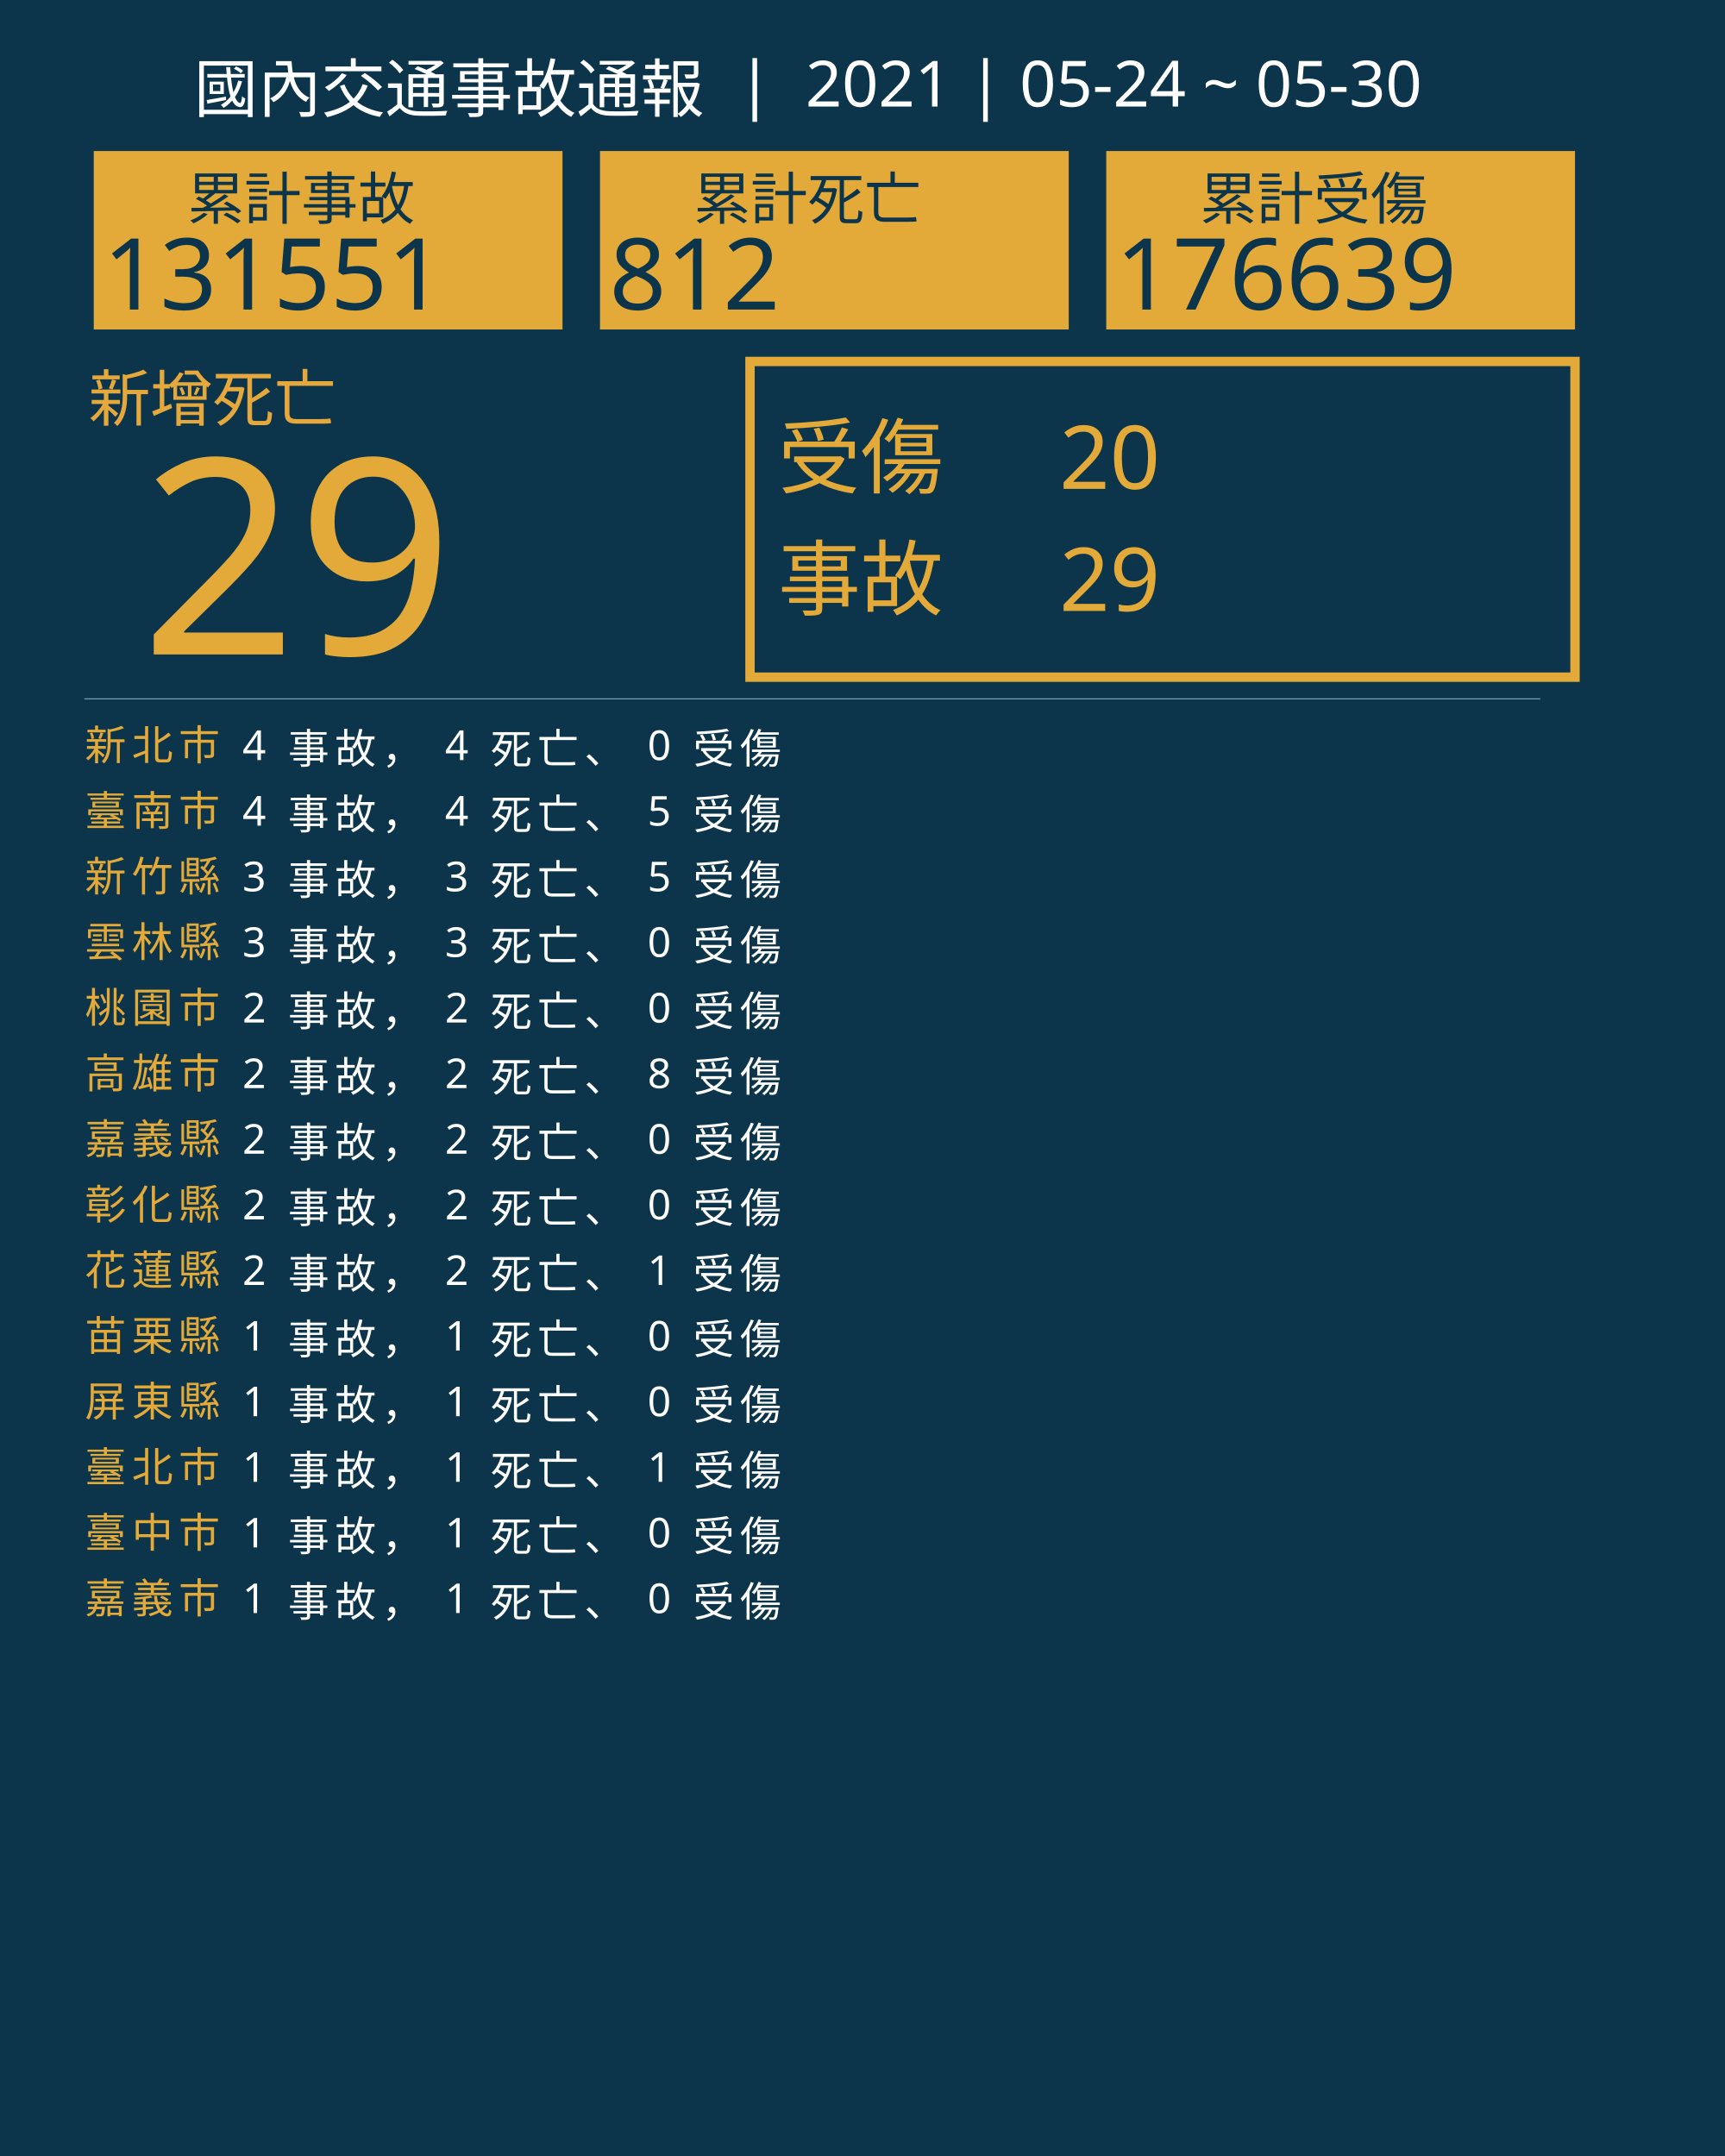
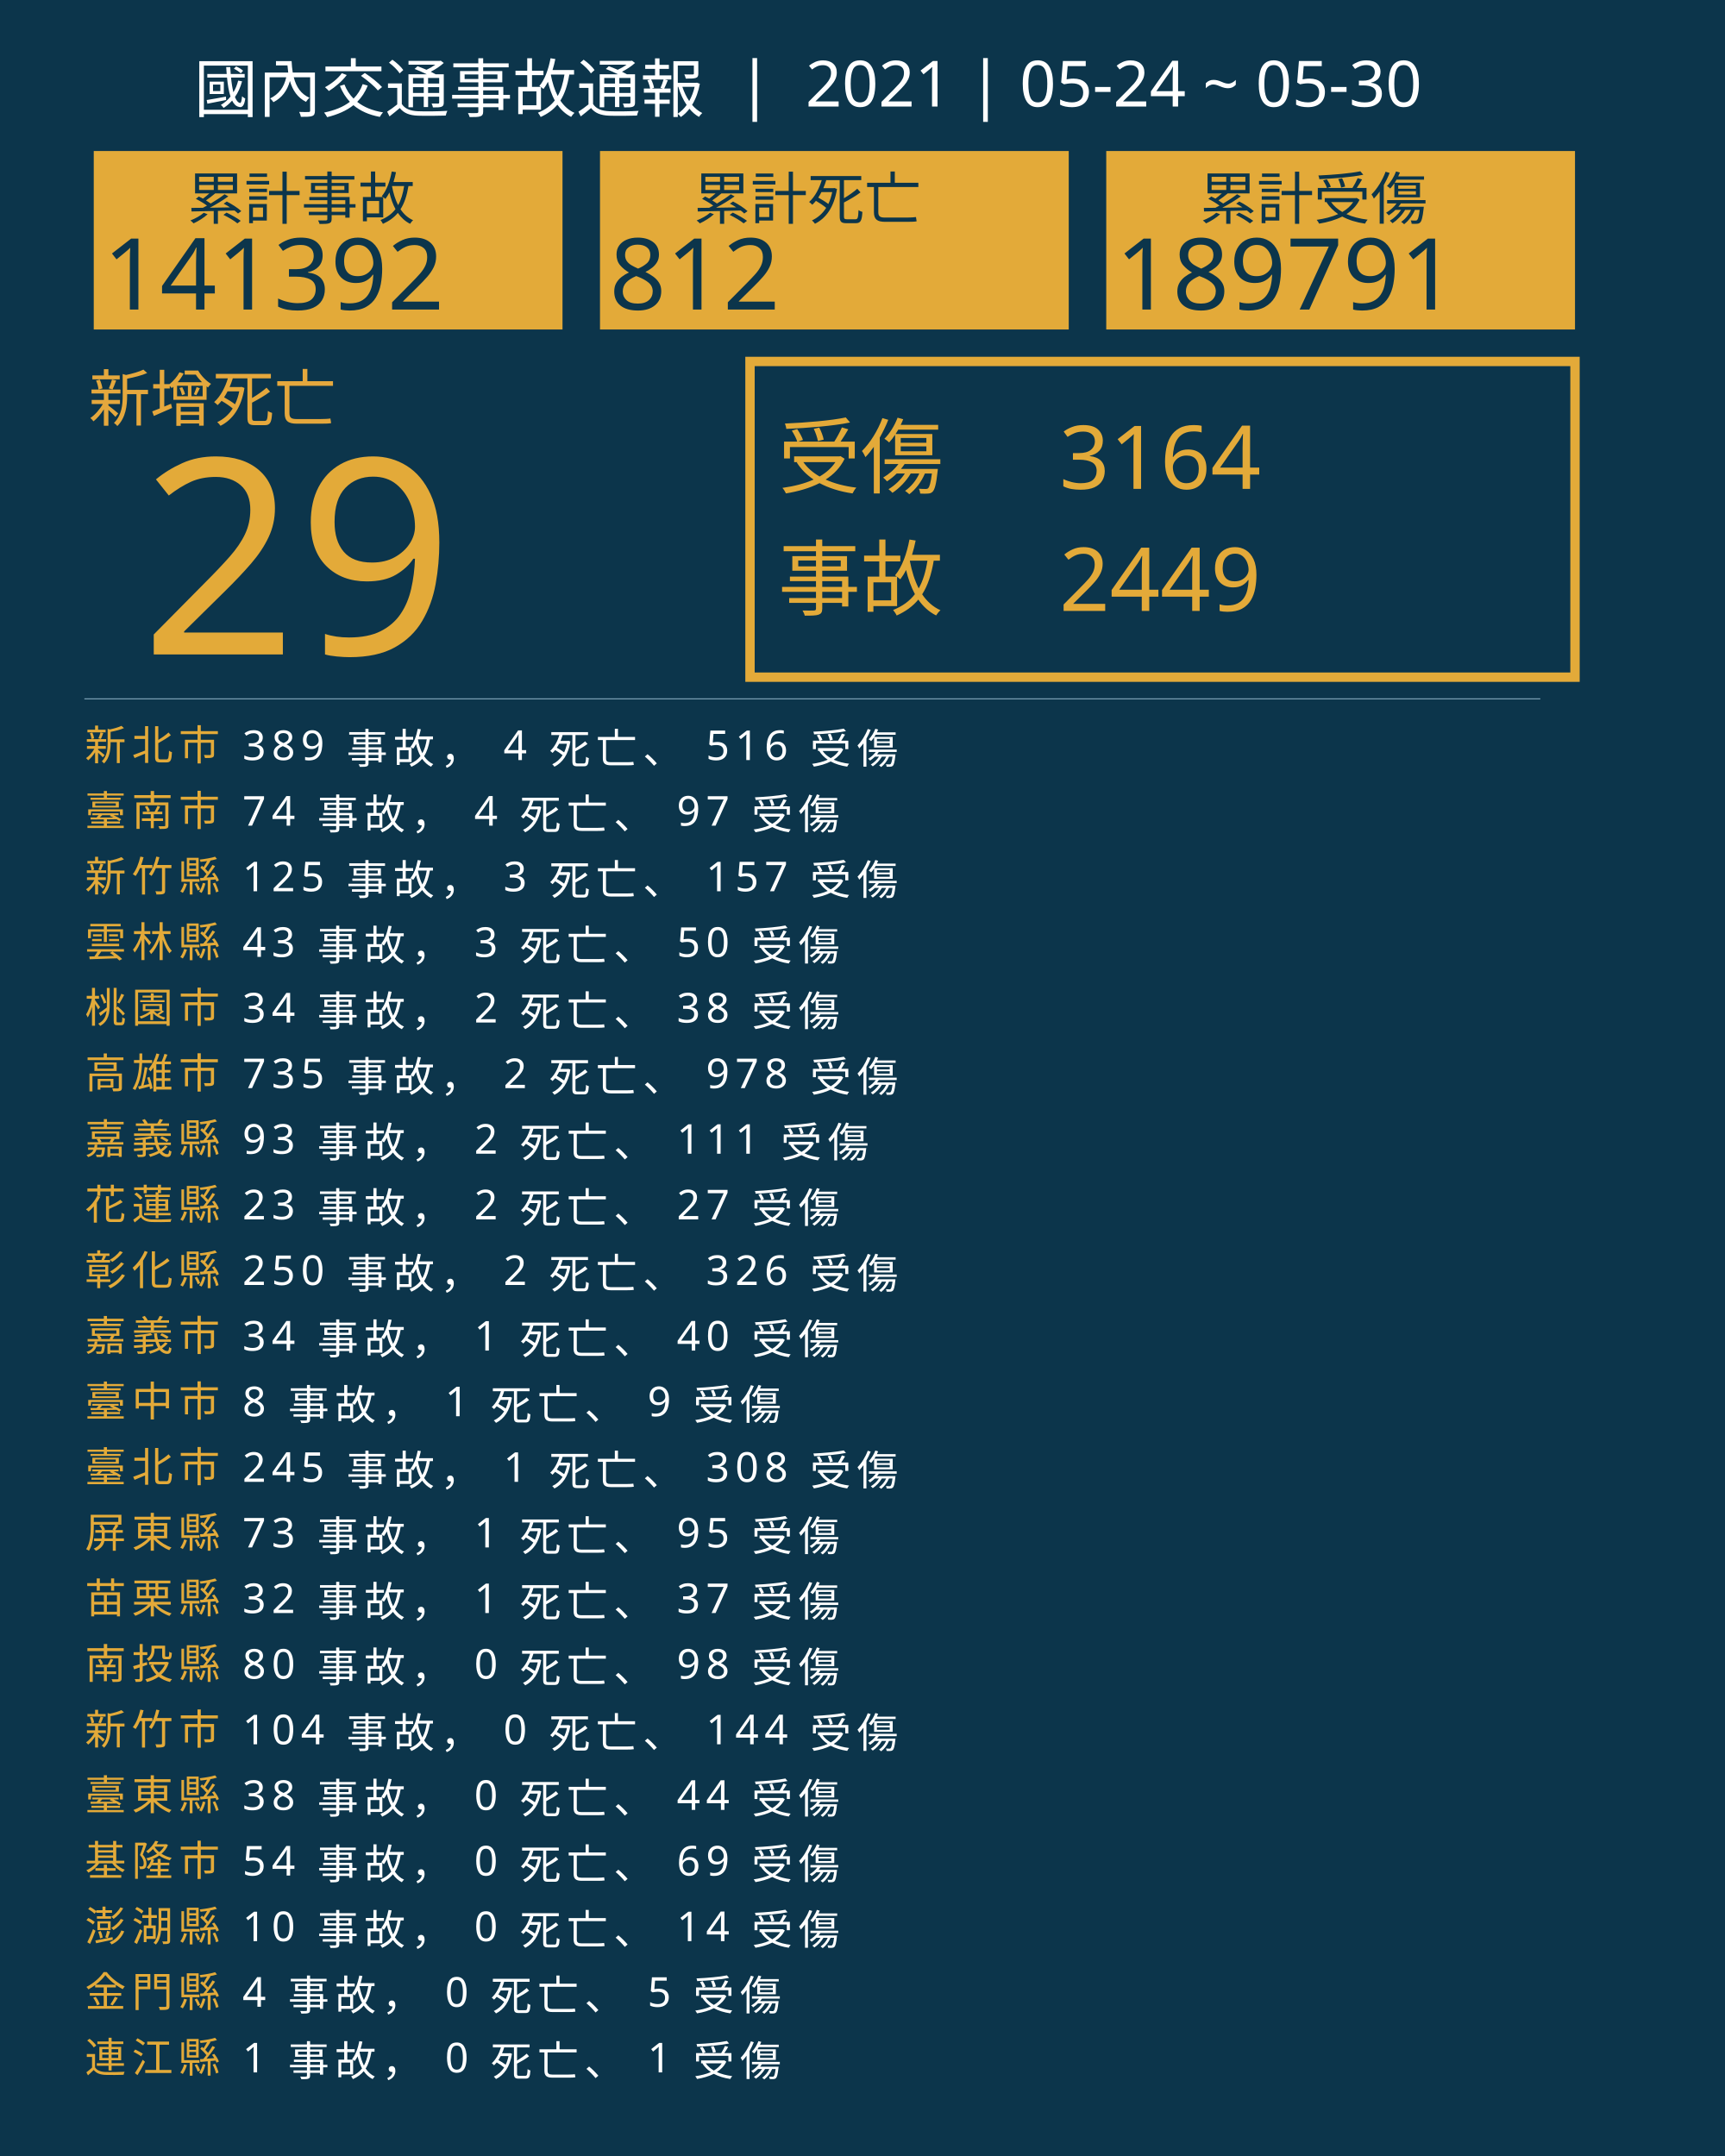
<svg xmlns="http://www.w3.org/2000/svg" version="1.1" id="圖層_1" x="0px" y="0px" viewBox="0 0 1840 2300" style="enable-background:new 0 0 1840 2300;" xml:space="preserve">
  <style type="text/css">
	.st0{fill:#0C354B;}
	.st1{fill:#E5A83D;}
	.st2{font-family:'NotoSansCJKtc-Bold-B5pc-H';}
	.st3{font-size:66px;}
	.st4{fill:#E3AA39;}
	.st5{font-family:'Arial-BoldMT';}
	.st6{font-size:291.776px;}
	.st7{fill:none;stroke:#E3AA39;stroke-miterlimit:10;stroke-width:10;}
	.st8{font-family:'NotoSansCJKtc-Light-B5pc-H';}
	.st9{font-size:88px;}
	.st10{font-family:'NotoSansCJKtc-Medium-B5pc-H';}
	.st11{font-size:94px;}
	.st12{fill:none;stroke:#8AAFC1;stroke-miterlimit:10;}
	.st13{font-size:60.649px;}
	.st14{font-size:106px;}
	.st15{fill:none;}
	.st16{font-size:44px;}
	.st17{letter-spacing:6;}
	.st18{fill:#FFFFFF;}
	.st19{letter-spacing:1;}
	.st20{font-size:68px;}
</style>
  <rect class="st0" width="1840" height="2300" />
  <text transform="matrix(1 0 0 1 94.5001 449.017)" class="st1 st2 st3">新增死亡</text>
  <g>
    <text transform="matrix(1 0 0 1 150 698.1412)" class="st4 st5 st6">29</text>
  </g>
  <g>
    <rect x="800" y="385.6" class="st7" width="880" height="336.8" />
    <g>
      <text transform="matrix(1 0 0 1 830 519.593)" class="st4 st8 st9">受傷</text>
-       <text transform="matrix(1 0 0 1 1130 521.5084)" class="st4 st10 st11">20</text>
-       <text transform="matrix(1 0 0 1 1130 651.7274)" class="st4 st10 st11">29</text>
+       <text transform="matrix(1 0 0 1 1130 521.5084)" class="st4 st10 st11">3164</text>
+       <text transform="matrix(1 0 0 1 1130 651.7274)" class="st4 st10 st11">2449</text>
      <text transform="matrix(1 0 0 1 830 649.4965)" class="st4 st8 st9">事故</text>
    </g>
  </g>
  <line class="st12" x1="90" y1="745.5" x2="1643" y2="745.5" />
  <g>
    <g>
      <rect x="100" y="161.1" class="st4" width="500" height="190.4" />
      <g>
        <text transform="matrix(1 0 0 1 200 233.9079)" class="st0 st10 st13">累計事故</text>
        <g>
-           <text transform="matrix(1 0 0 1 110 330.2121)" class="st0 st5 st14">131551</text>
+           <text transform="matrix(1 0 0 1 110 330.2121)" class="st0 st5 st14">141392</text>
        </g>
      </g>
    </g>
    <g>
      <rect x="640" y="161.1" class="st4" width="500" height="190.4" />
      <g>
        <text transform="matrix(1 0 0 1 740 233.908)" class="st0 st10 st13">累計死亡</text>
        <g>
          <text transform="matrix(1 0 0 1 650 330.2122)" class="st0 st5 st14">812</text>
        </g>
      </g>
    </g>
    <g>
      <rect x="1180" y="161.1" class="st4" width="500" height="190.4" />
      <g>
        <text transform="matrix(1 0 0 1 1280 233.908)" class="st0 st10 st13">累計受傷</text>
        <g>
-           <text transform="matrix(1 0 0 1 1190 330.2122)" class="st0 st5 st14">176639</text>
+           <text transform="matrix(1 0 0 1 1190 330.2122)" class="st0 st5 st14">189791</text>
        </g>
      </g>
    </g>
  </g>
  <rect x="90.6" y="772.1" class="st15" width="1141.8" height="314.8" />
  <text transform="matrix(1 0 0 1 90.5591 810.7965)">
    <tspan x="0" y="0" class="st4 st10 st16 st17">新北市</tspan>
-     <tspan x="150.6" y="0" class="st18 st10 st16 st17"> 4 事故， 4 死亡、 0 受傷</tspan>
+     <tspan x="150.6" y="0" class="st18 st10 st16 st17"> 389 事故， 4 死亡、 516 受傷</tspan>
    <tspan x="0" y="70" class="st4 st10 st16 st17">臺南市</tspan>
-     <tspan x="150.6" y="70" class="st18 st10 st16 st17"> 4 事故， 4 死亡、 5 受傷</tspan>
+     <tspan x="150.6" y="70" class="st18 st10 st16 st17"> 74 事故， 4 死亡、 97 受傷</tspan>
    <tspan x="0" y="140" class="st4 st10 st16 st17">新竹縣</tspan>
-     <tspan x="150.6" y="140" class="st18 st10 st16 st17"> 3 事故， 3 死亡、 5 受傷</tspan>
+     <tspan x="150.6" y="140" class="st18 st10 st16 st17"> 125 事故， 3 死亡、 157 受傷</tspan>
    <tspan x="0" y="210" class="st4 st10 st16 st17">雲林縣</tspan>
-     <tspan x="150.6" y="210" class="st18 st10 st16 st17"> 3 事故， 3 死亡、 0 受傷</tspan>
+     <tspan x="150.6" y="210" class="st18 st10 st16 st17"> 43 事故， 3 死亡、 50 受傷</tspan>
    <tspan x="0" y="280" class="st4 st10 st16 st17">桃園市</tspan>
-     <tspan x="150.6" y="280" class="st18 st10 st16 st17"> 2 事故， 2 死亡、 0 受傷</tspan>
+     <tspan x="150.6" y="280" class="st18 st10 st16 st17"> 34 事故， 2 死亡、 38 受傷</tspan>
    <tspan x="0" y="350" class="st4 st10 st16 st17">高雄市</tspan>
-     <tspan x="150.6" y="350" class="st18 st10 st16 st17"> 2 事故， 2 死亡、 8 受傷</tspan>
+     <tspan x="150.6" y="350" class="st18 st10 st16 st17"> 735 事故， 2 死亡、 978 受傷</tspan>
    <tspan x="0" y="420" class="st4 st10 st16 st17">嘉義縣</tspan>
-     <tspan x="150.6" y="420" class="st18 st10 st16 st17"> 2 事故， 2 死亡、 0 受傷</tspan>
-     <tspan x="0" y="490" class="st4 st10 st16 st17">彰化縣</tspan>
-     <tspan x="150.6" y="490" class="st18 st10 st16 st17"> 2 事故， 2 死亡、 0 受傷</tspan>
-     <tspan x="0" y="560" class="st4 st10 st16 st17">花蓮縣</tspan>
-     <tspan x="150.6" y="560" class="st18 st10 st16 st17"> 2 事故， 2 死亡、 1 受傷</tspan>
-     <tspan x="0" y="630" class="st4 st10 st16 st17">苗栗縣</tspan>
-     <tspan x="150.6" y="630" class="st18 st10 st16 st17"> 1 事故， 1 死亡、 0 受傷</tspan>
-     <tspan x="0" y="700" class="st4 st10 st16 st17">屏東縣</tspan>
-     <tspan x="150.6" y="700" class="st18 st10 st16 st17"> 1 事故， 1 死亡、 0 受傷</tspan>
+     <tspan x="150.6" y="420" class="st18 st10 st16 st17"> 93 事故， 2 死亡、 111 受傷</tspan>
+     <tspan x="0" y="490" class="st4 st10 st16 st17">花蓮縣</tspan>
+     <tspan x="150.6" y="490" class="st18 st10 st16 st17"> 23 事故， 2 死亡、 27 受傷</tspan>
+     <tspan x="0" y="560" class="st4 st10 st16 st17">彰化縣</tspan>
+     <tspan x="150.6" y="560" class="st18 st10 st16 st17"> 250 事故， 2 死亡、 326 受傷</tspan>
+     <tspan x="0" y="630" class="st4 st10 st16 st17">嘉義市</tspan>
+     <tspan x="150.6" y="630" class="st18 st10 st16 st17"> 34 事故， 1 死亡、 40 受傷</tspan>
+     <tspan x="0" y="700" class="st4 st10 st16 st17">臺中市</tspan>
+     <tspan x="150.6" y="700" class="st18 st10 st16 st17"> 8 事故， 1 死亡、 9 受傷</tspan>
    <tspan x="0" y="770" class="st4 st10 st16 st17">臺北市</tspan>
-     <tspan x="150.6" y="770" class="st18 st10 st16 st17"> 1 事故， 1 死亡、 1 受傷</tspan>
-     <tspan x="0" y="840" class="st4 st10 st16 st17">臺中市</tspan>
-     <tspan x="150.6" y="840" class="st18 st10 st16 st17"> 1 事故， 1 死亡、 0 受傷</tspan>
-     <tspan x="0" y="910" class="st4 st10 st16 st17">嘉義市</tspan>
-     <tspan x="150.6" y="910" class="st18 st10 st16 st17"> 1 事故， 1 死亡、 0 受傷</tspan>
+     <tspan x="150.6" y="770" class="st18 st10 st16 st17"> 245 事故， 1 死亡、 308 受傷</tspan>
+     <tspan x="0" y="840" class="st4 st10 st16 st17">屏東縣</tspan>
+     <tspan x="150.6" y="840" class="st18 st10 st16 st17"> 73 事故， 1 死亡、 95 受傷</tspan>
+     <tspan x="0" y="910" class="st4 st10 st16 st17">苗栗縣</tspan>
+     <tspan x="150.6" y="910" class="st18 st10 st16 st17"> 32 事故， 1 死亡、 37 受傷</tspan>
+     <tspan x="0" y="980" class="st4 st10 st16 st17">南投縣</tspan>
+     <tspan x="150.6" y="980" class="st18 st10 st16 st17"> 80 事故， 0 死亡、 98 受傷</tspan>
+     <tspan x="0" y="1050" class="st4 st10 st16 st17">新竹市</tspan>
+     <tspan x="150.6" y="1050" class="st18 st10 st16 st17"> 104 事故， 0 死亡、 144 受傷</tspan>
+     <tspan x="0" y="1120" class="st4 st10 st16 st17">臺東縣</tspan>
+     <tspan x="150.6" y="1120" class="st18 st10 st16 st17"> 38 事故， 0 死亡、 44 受傷</tspan>
+     <tspan x="0" y="1190" class="st4 st10 st16 st17">基隆市</tspan>
+     <tspan x="150.6" y="1190" class="st18 st10 st16 st17"> 54 事故， 0 死亡、 69 受傷</tspan>
+     <tspan x="0" y="1260" class="st4 st10 st16 st17">澎湖縣</tspan>
+     <tspan x="150.6" y="1260" class="st18 st10 st16 st17"> 10 事故， 0 死亡、 14 受傷</tspan>
+     <tspan x="0" y="1330" class="st4 st10 st16 st17">金門縣</tspan>
+     <tspan x="150.6" y="1330" class="st18 st10 st16 st17"> 4 事故， 0 死亡、 5 受傷</tspan>
+     <tspan x="0" y="1400" class="st4 st10 st16 st17">連江縣</tspan>
+     <tspan x="150.6" y="1400" class="st18 st10 st16 st17"> 1 事故， 0 死亡、 1 受傷</tspan>
  </text>
  <text transform="matrix(1 0 0 1 207 119.2712)" class="st18 st8 st20">國內交通事故通報  |  2021 | 05-24 ~ 05-30</text>
</svg>
